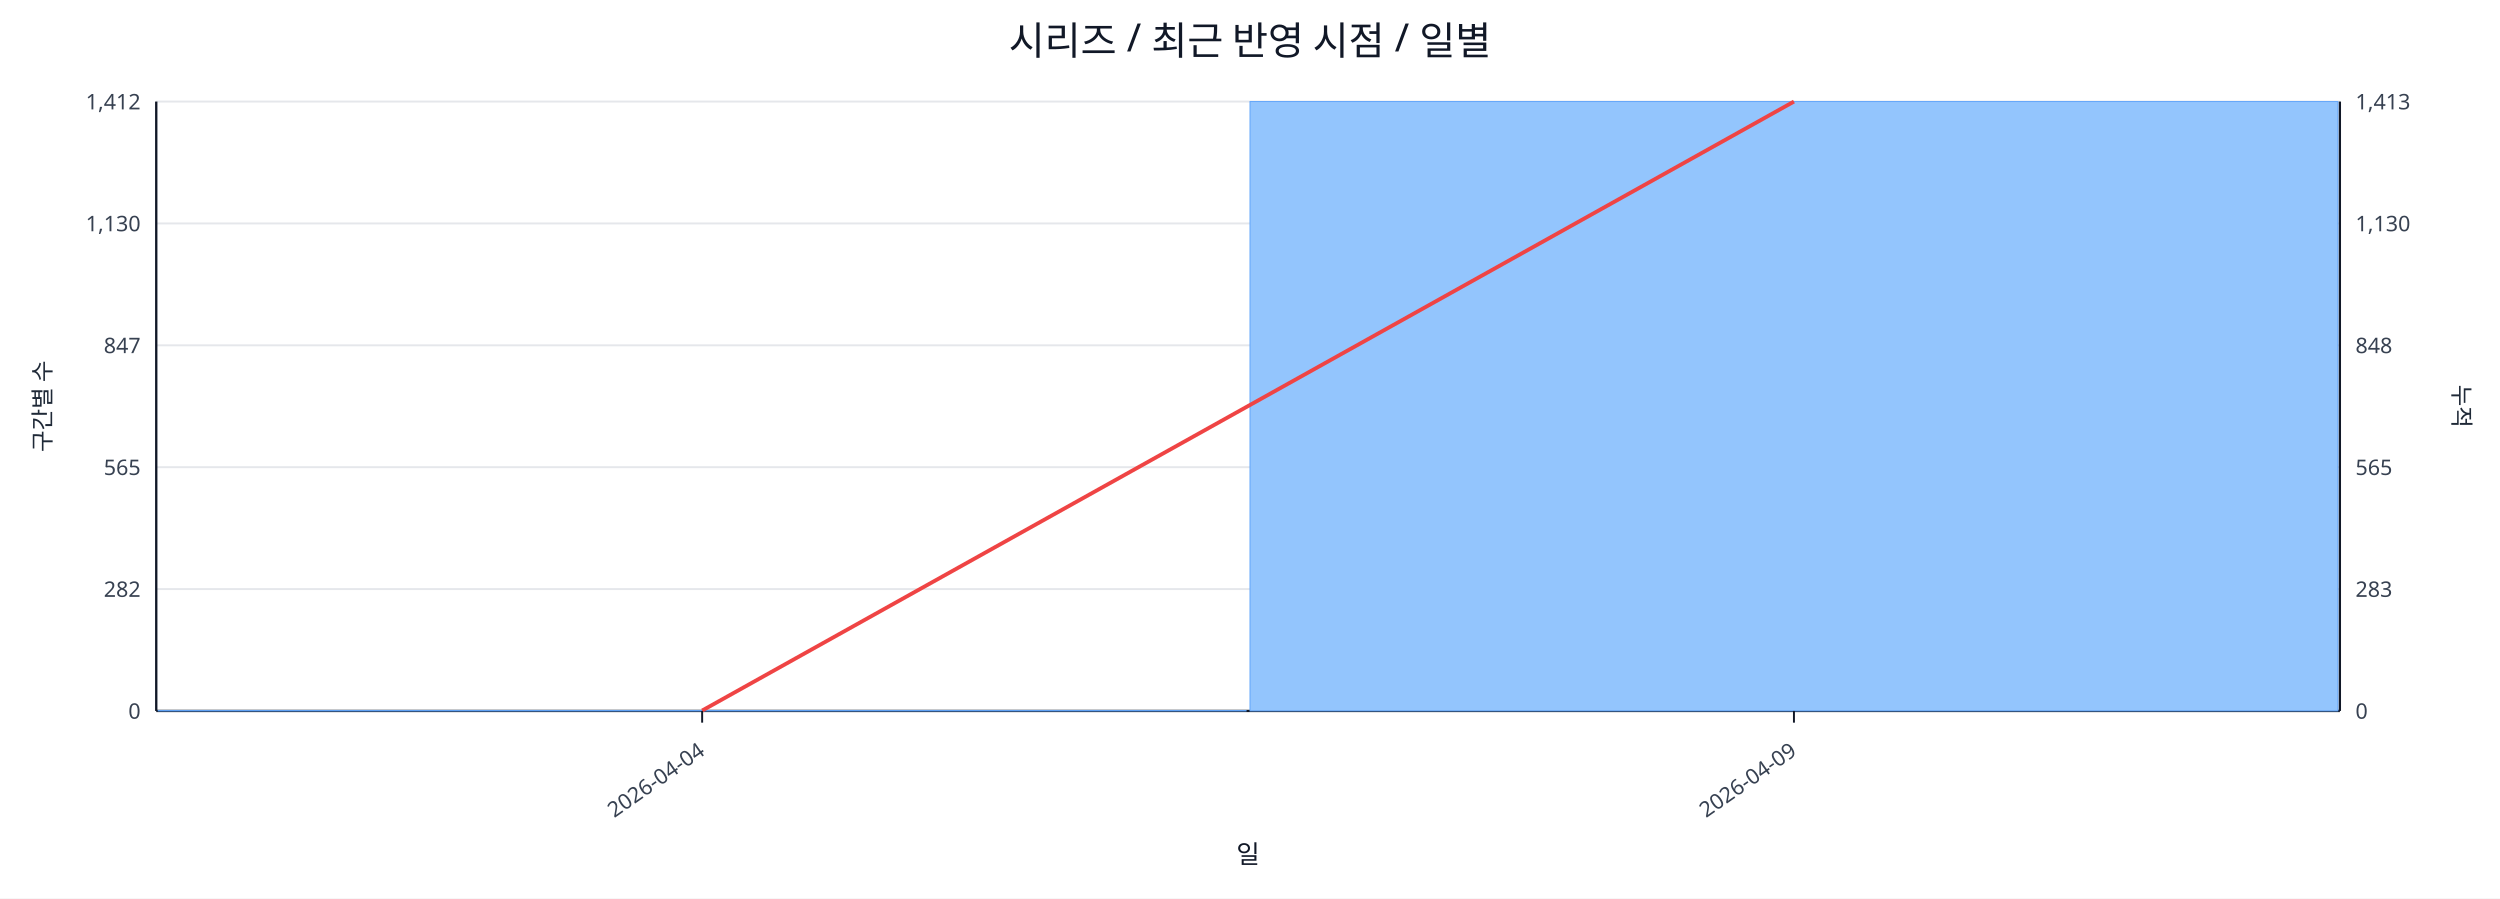
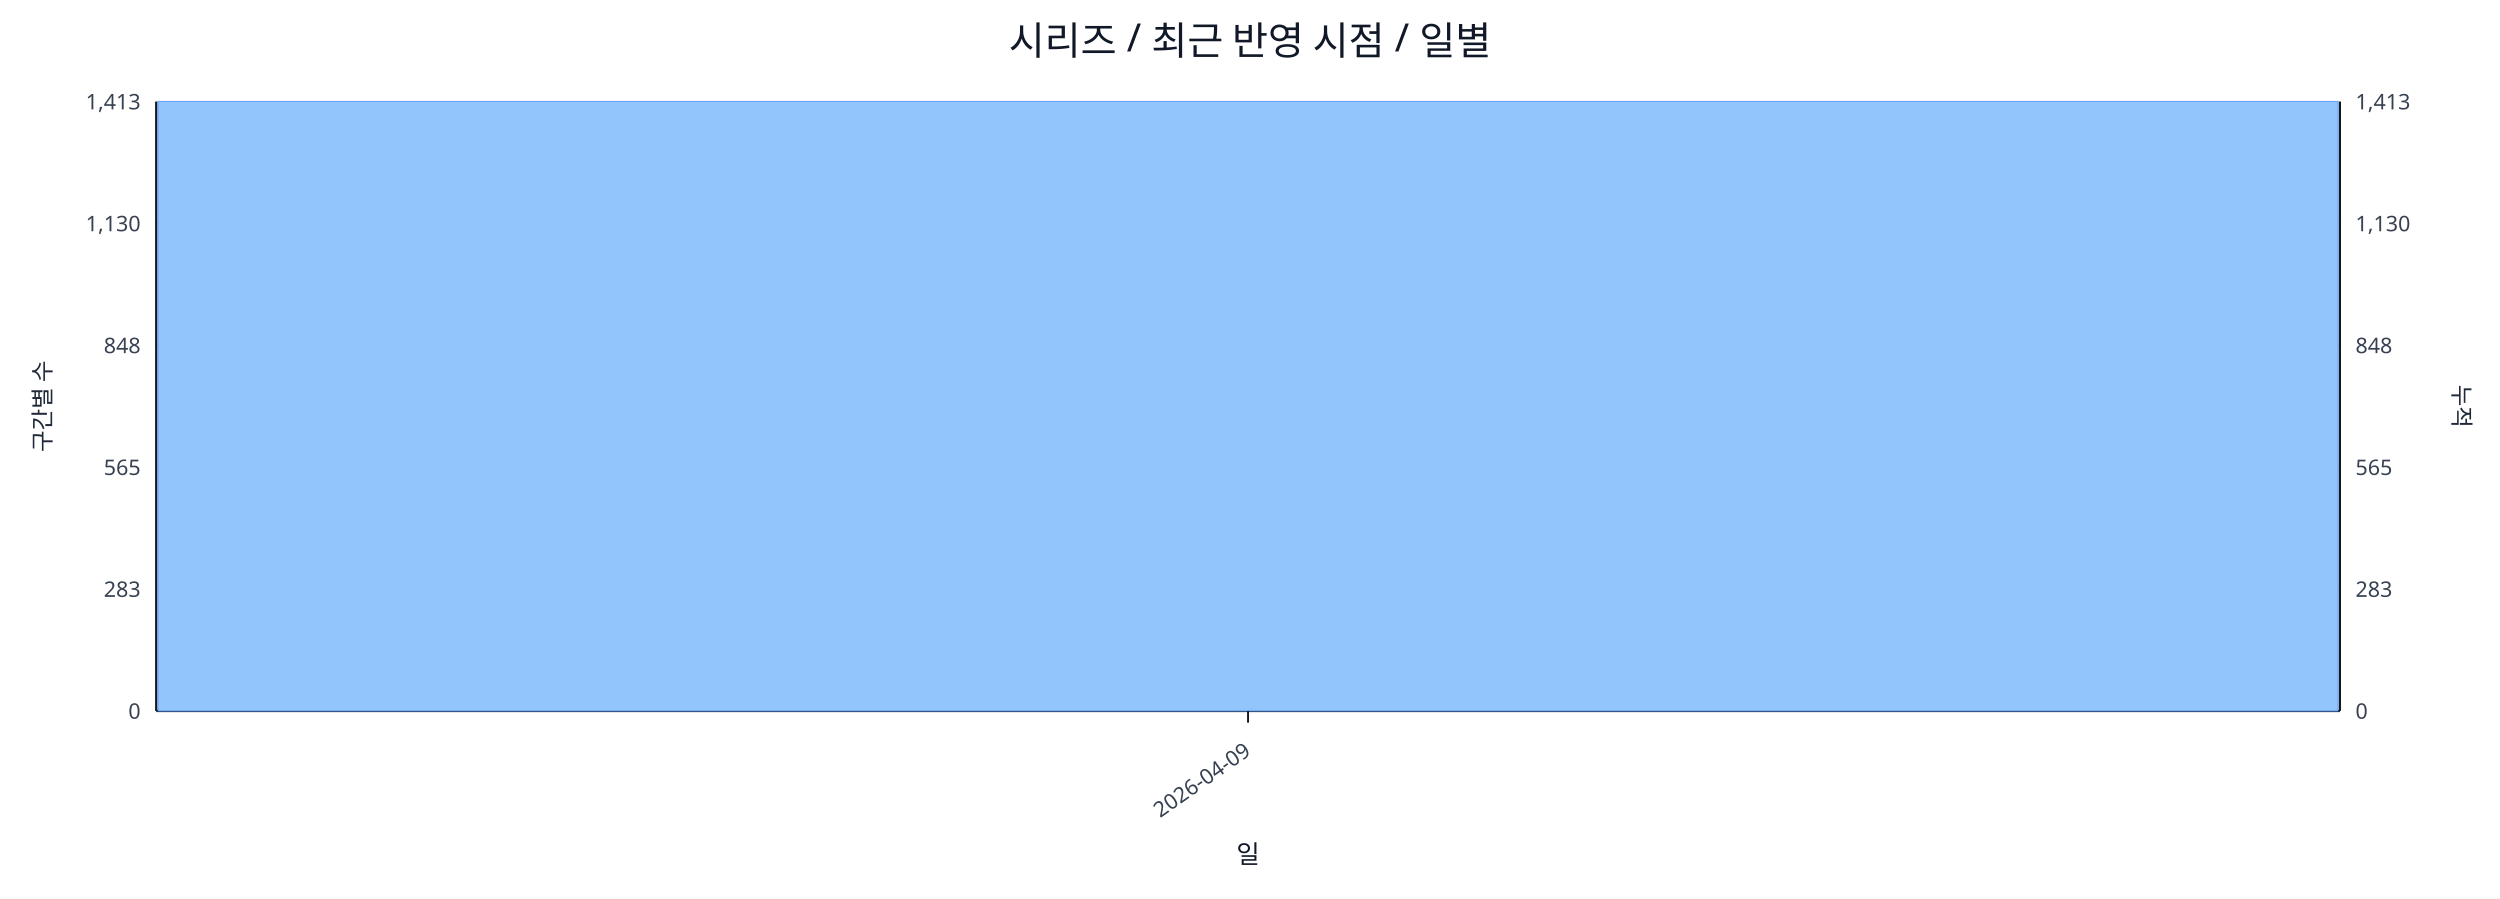
<svg xmlns="http://www.w3.org/2000/svg" width="1280" height="460" viewBox="0 0 1280 460">
  <rect x="0" y="0" width="100%" height="100%" fill="#ffffff" />
  <text x="640.0" y="28" font-size="20" text-anchor="middle" font-family="sans-serif" fill="#111827">시리즈 / 최근 반영 시점 / 일별</text>
  <line x1="80.0" y1="52.0" x2="1198.0" y2="52.0" stroke="#e5e7eb" stroke-width="1" />
-   <text x="72.0" y="56.0" font-size="11" text-anchor="end" font-family="sans-serif" fill="#374151">1,412</text>
+   <text x="72.0" y="56.0" font-size="11" text-anchor="end" font-family="sans-serif" fill="#374151">1,413</text>
  <text x="1206.0" y="56.0" font-size="11" text-anchor="start" font-family="sans-serif" fill="#374151">1,413</text>
  <line x1="80.0" y1="114.4" x2="1198.0" y2="114.4" stroke="#e5e7eb" stroke-width="1" />
  <text x="72.0" y="118.4" font-size="11" text-anchor="end" font-family="sans-serif" fill="#374151">1,130</text>
  <text x="1206.0" y="118.4" font-size="11" text-anchor="start" font-family="sans-serif" fill="#374151">1,130</text>
  <line x1="80.0" y1="176.8" x2="1198.0" y2="176.8" stroke="#e5e7eb" stroke-width="1" />
-   <text x="72.0" y="180.8" font-size="11" text-anchor="end" font-family="sans-serif" fill="#374151">847</text>
+   <text x="72.0" y="180.8" font-size="11" text-anchor="end" font-family="sans-serif" fill="#374151">848</text>
  <text x="1206.0" y="180.8" font-size="11" text-anchor="start" font-family="sans-serif" fill="#374151">848</text>
  <line x1="80.0" y1="239.2" x2="1198.0" y2="239.2" stroke="#e5e7eb" stroke-width="1" />
  <text x="72.0" y="243.2" font-size="11" text-anchor="end" font-family="sans-serif" fill="#374151">565</text>
  <text x="1206.0" y="243.2" font-size="11" text-anchor="start" font-family="sans-serif" fill="#374151">565</text>
  <line x1="80.0" y1="301.6" x2="1198.0" y2="301.6" stroke="#e5e7eb" stroke-width="1" />
-   <text x="72.0" y="305.6" font-size="11" text-anchor="end" font-family="sans-serif" fill="#374151">282</text>
+   <text x="72.0" y="305.6" font-size="11" text-anchor="end" font-family="sans-serif" fill="#374151">283</text>
  <text x="1206.0" y="305.6" font-size="11" text-anchor="start" font-family="sans-serif" fill="#374151">283</text>
  <line x1="80.0" y1="364.0" x2="1198.0" y2="364.0" stroke="#e5e7eb" stroke-width="1" />
  <text x="72.0" y="368.0" font-size="11" text-anchor="end" font-family="sans-serif" fill="#374151">0</text>
  <text x="1206.0" y="368.0" font-size="11" text-anchor="start" font-family="sans-serif" fill="#374151">0</text>
  <line x1="80.0" y1="364.0" x2="1198.0" y2="364.0" stroke="#111827" stroke-width="1.2" />
  <line x1="80.0" y1="52.0" x2="80.0" y2="364.0" stroke="#111827" stroke-width="1.2" />
  <line x1="1198.0" y1="52.0" x2="1198.0" y2="364.0" stroke="#111827" stroke-width="1.2" />
-   <rect x="81.0" y="363.8" width="557.0" height="0.2" fill="#93c5fd" stroke="#60a5fa" stroke-width="0.5" />
-   <rect x="640.0" y="52.0" width="557.0" height="312.0" fill="#93c5fd" stroke="#60a5fa" stroke-width="0.5" />
-   <polyline fill="none" stroke="#ef4444" stroke-width="2" points="359.5,363.8 918.5,52.0" />
-   <line x1="359.5" y1="364.0" x2="359.5" y2="370.0" stroke="#111827" stroke-width="1" />
-   <text x="361.5" y="386.0" font-size="11" text-anchor="end" transform="rotate(-35 361.5 386.0)" font-family="sans-serif" fill="#374151">2026-04-04</text>
-   <line x1="918.5" y1="364.0" x2="918.5" y2="370.0" stroke="#111827" stroke-width="1" />
-   <text x="920.5" y="386.0" font-size="11" text-anchor="end" transform="rotate(-35 920.5 386.0)" font-family="sans-serif" fill="#374151">2026-04-09</text>
+   <rect x="81.0" y="52.0" width="1116.0" height="312.0" fill="#93c5fd" stroke="#60a5fa" stroke-width="0.5" />
+   <polyline fill="none" stroke="#ef4444" stroke-width="2" points="639.0,52.0" />
+   <line x1="639.0" y1="364.0" x2="639.0" y2="370.0" stroke="#111827" stroke-width="1" />
+   <text x="641.0" y="386.0" font-size="11" text-anchor="end" transform="rotate(-35 641.0 386.0)" font-family="sans-serif" fill="#374151">2026-04-09</text>
  <text x="26" y="208.0" font-size="12" transform="rotate(-90 26 208.0)" text-anchor="middle" font-family="sans-serif" fill="#1f2937">구간별 수</text>
  <text x="1256.0" y="208.0" font-size="12" transform="rotate(90 1256.0 208.0)" text-anchor="middle" font-family="sans-serif" fill="#1f2937">누적</text>
  <text x="639.0" y="442.0" font-size="13" text-anchor="middle" font-family="sans-serif" fill="#111827">일</text>
</svg>
